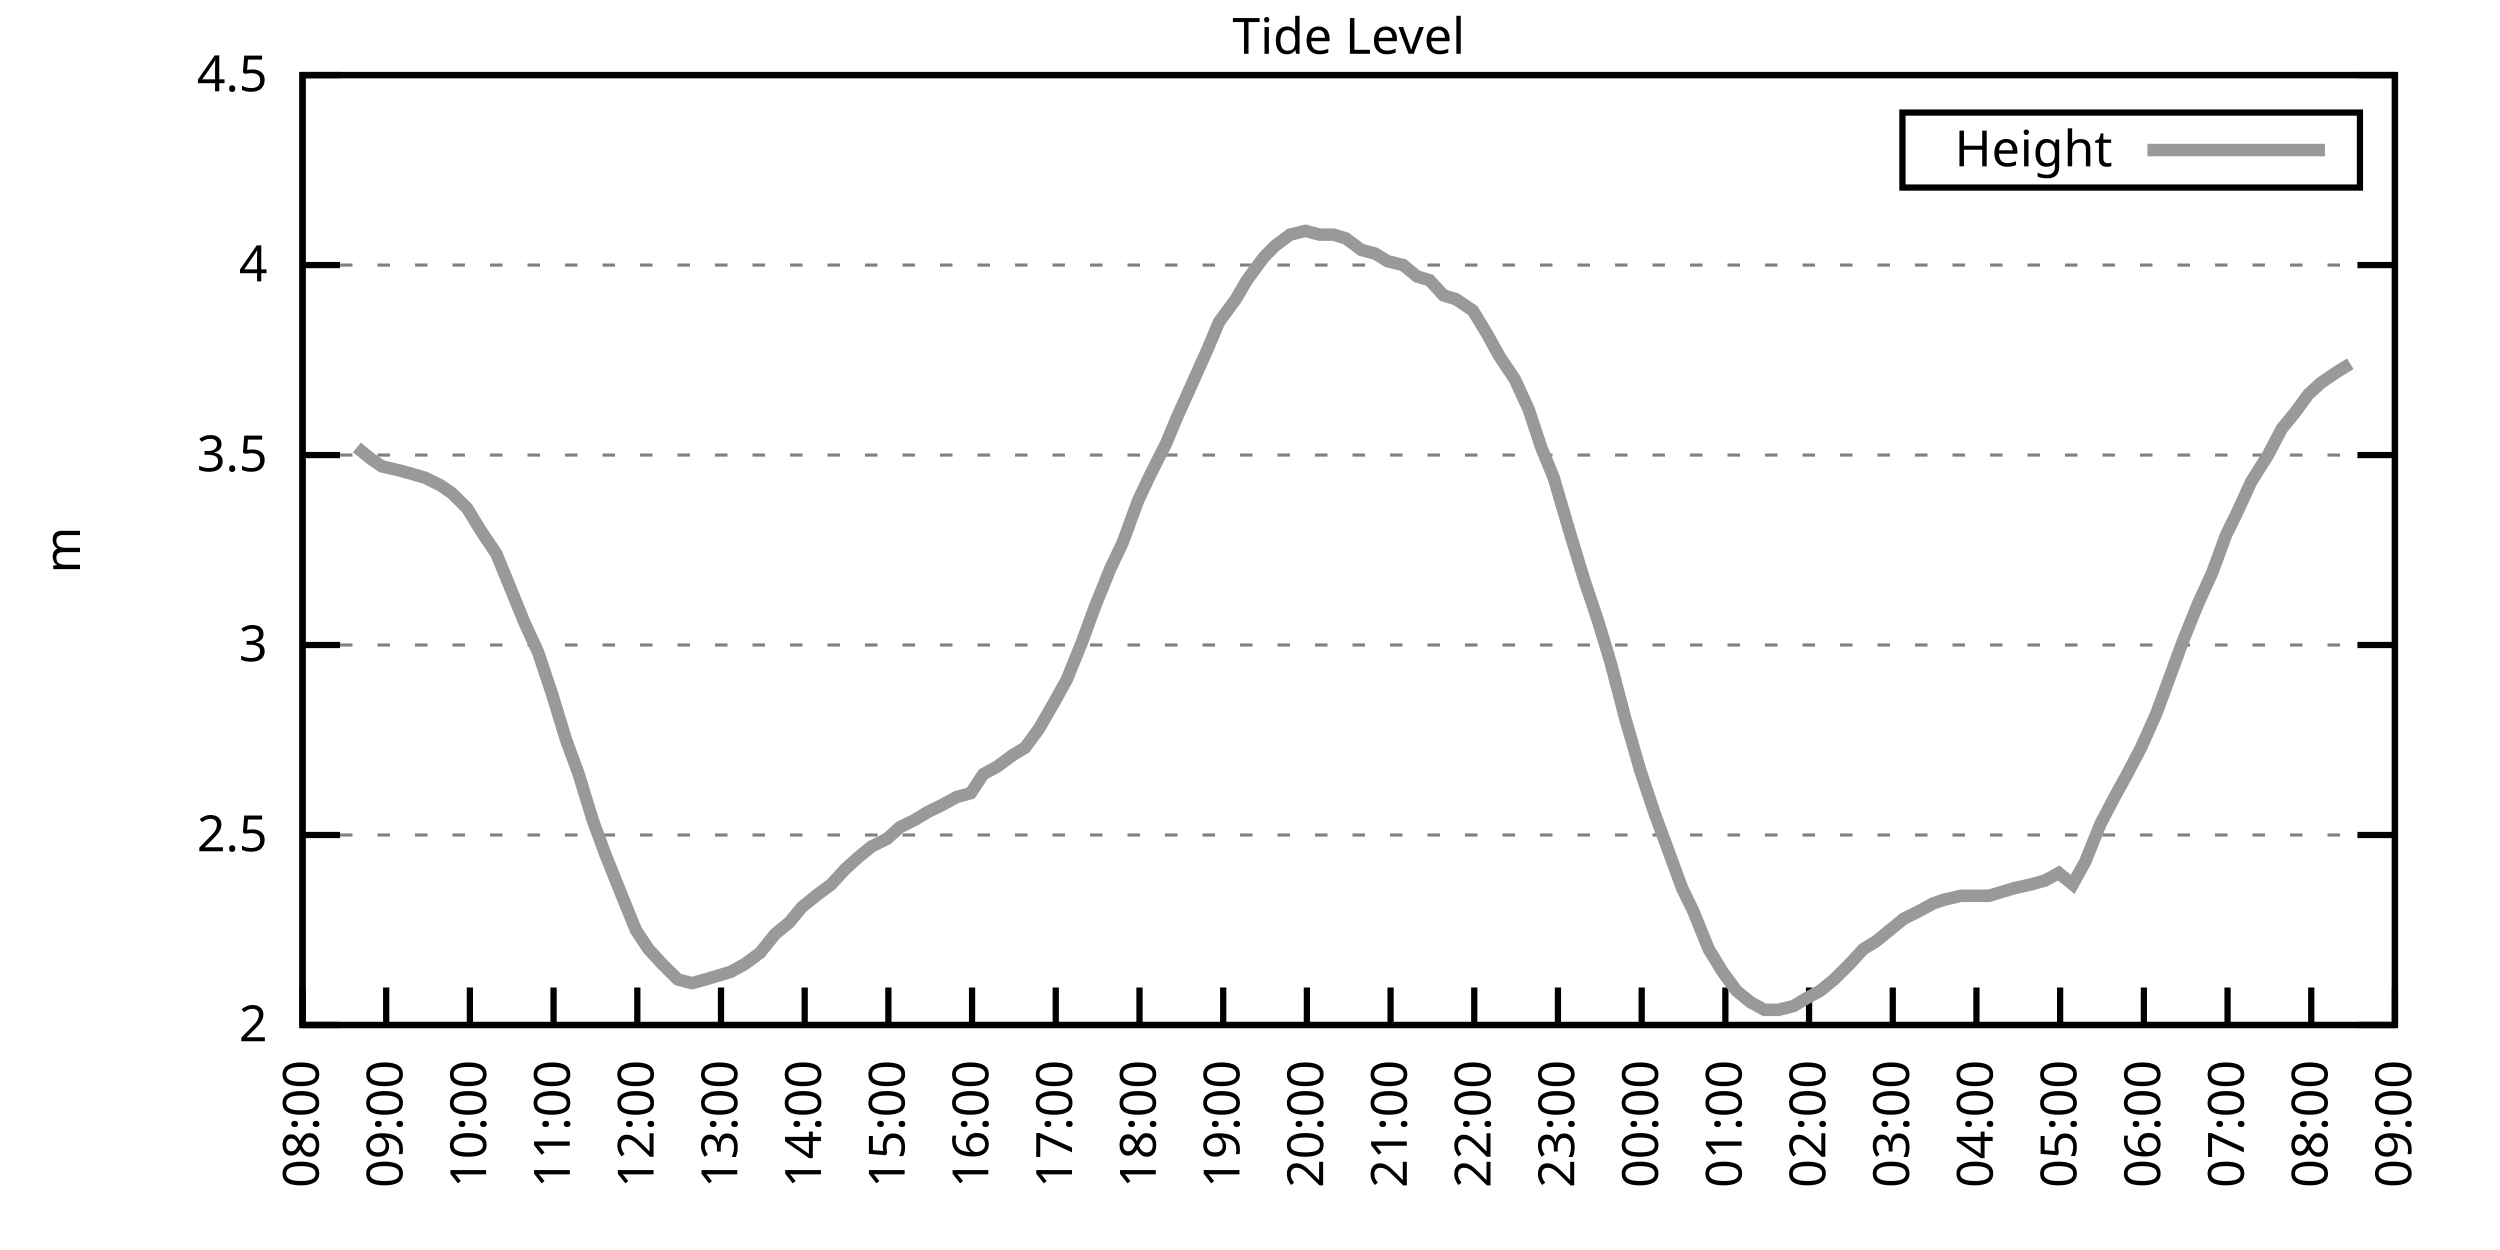
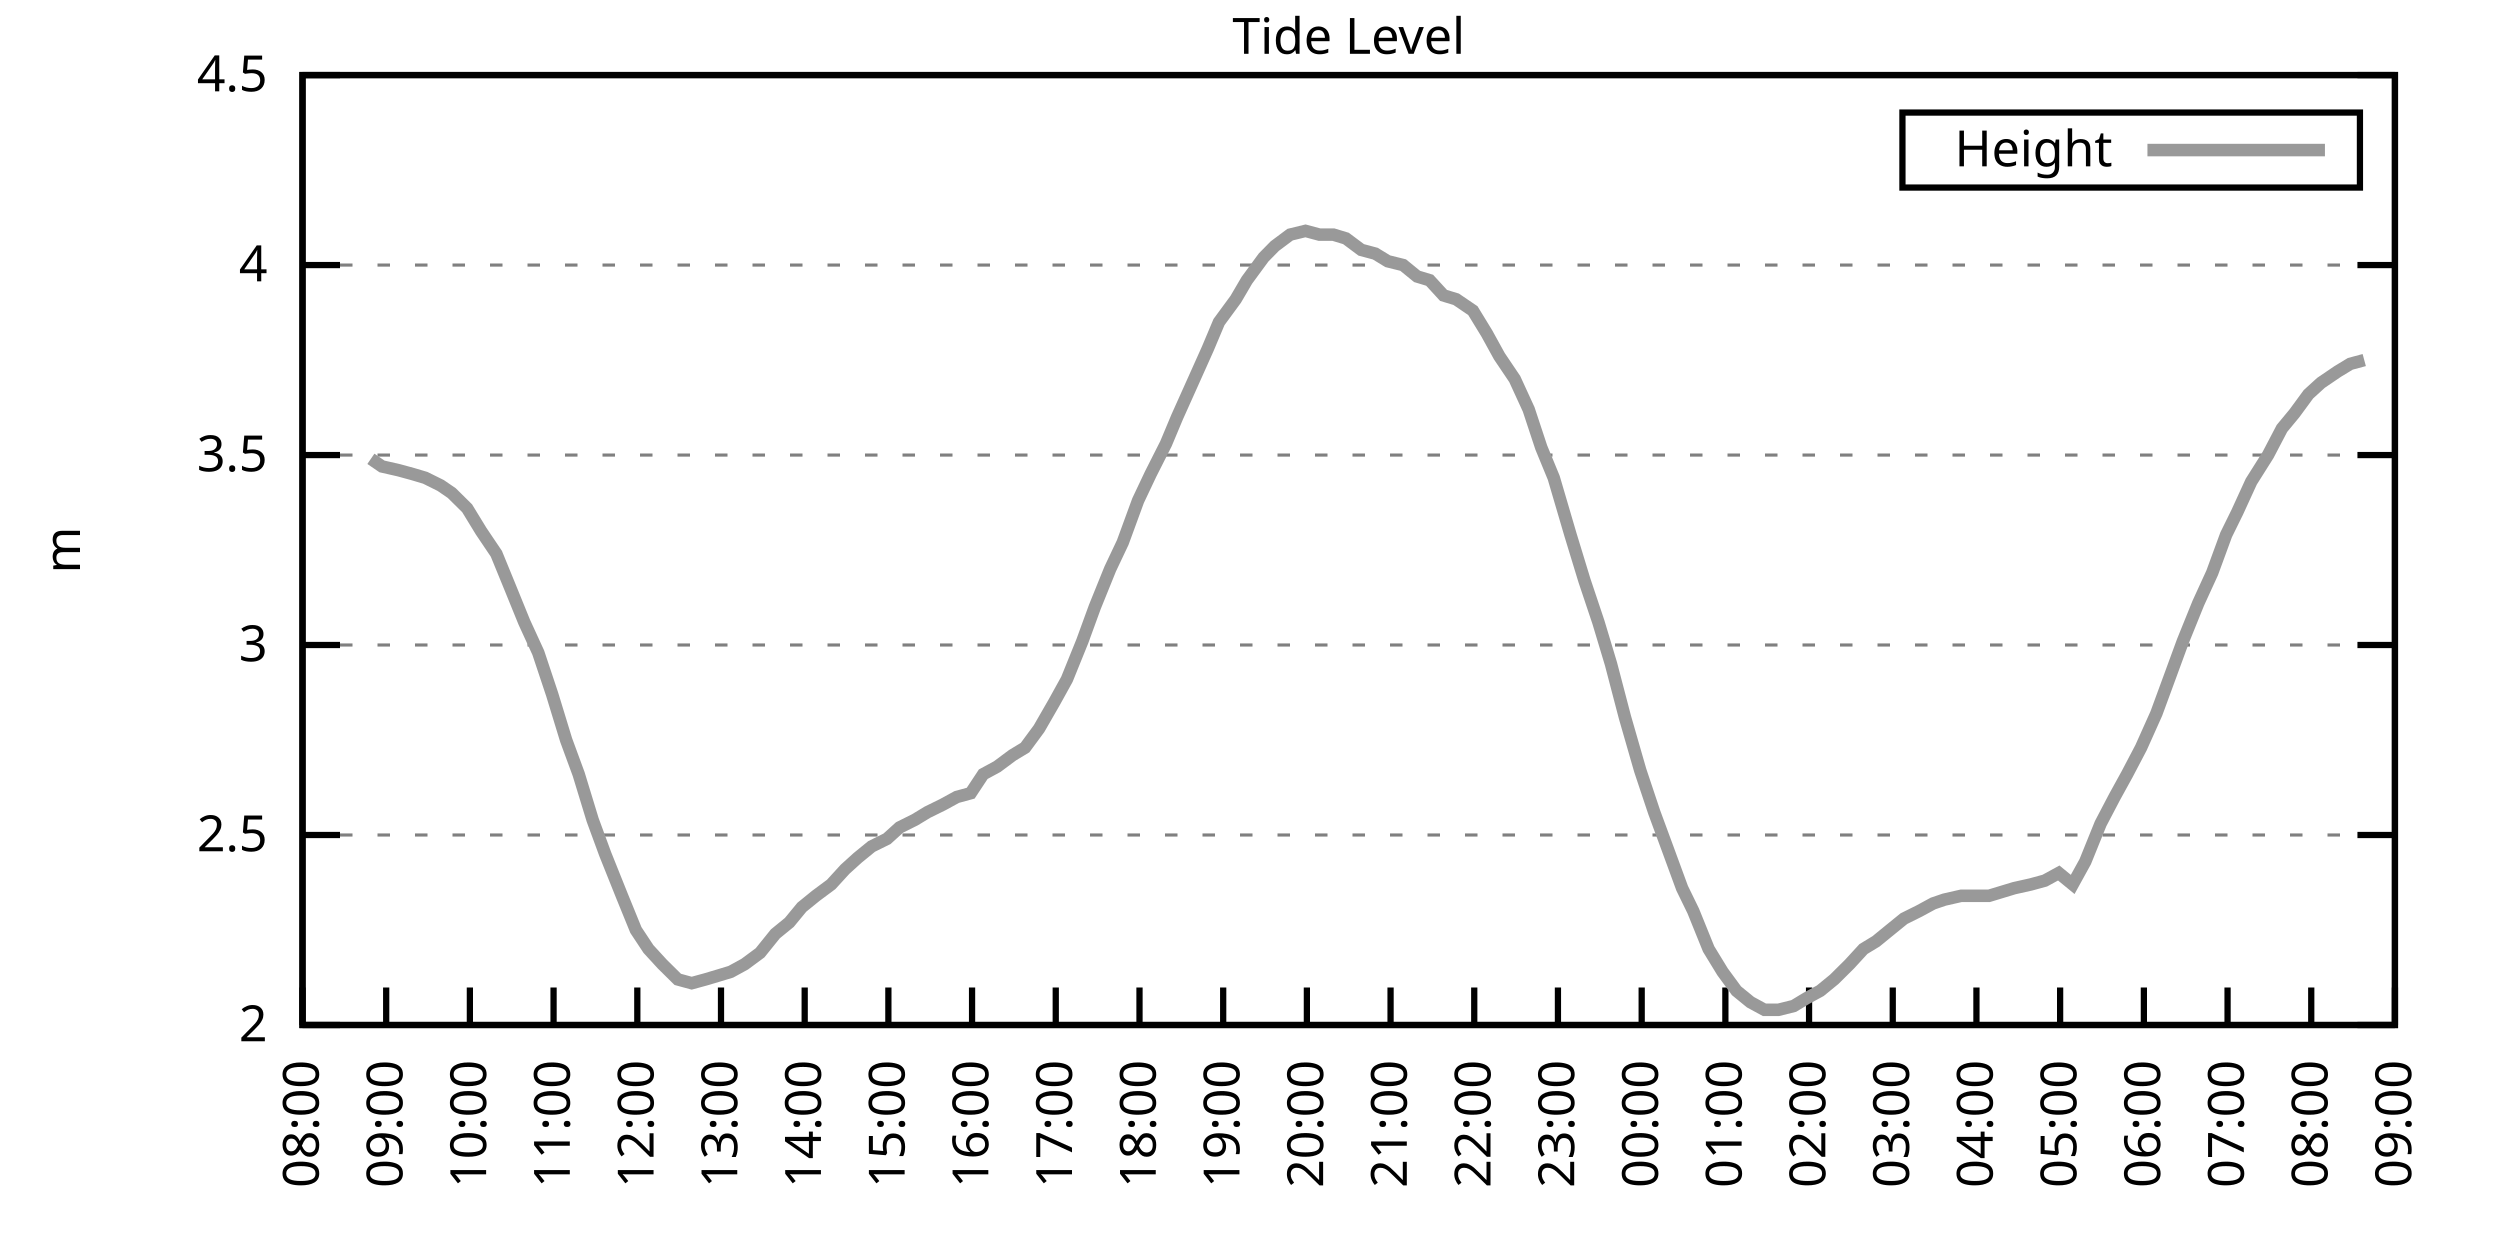
<svg xmlns="http://www.w3.org/2000/svg" xmlns:xlink="http://www.w3.org/1999/xlink" width="400" height="200" viewBox="0 0 400 200">
  <g id="gnuplot_canvas">
    <rect x="0" y="0" width="400" height="200" fill="none" />
    <defs>
      <circle id="gpDot" r="0.5" stroke-width="0.5" stroke="currentColor" />
      <path id="gpPt0" stroke-width="0.333" stroke="currentColor" d="M-1,0 h2 M0,-1 v2" />
      <path id="gpPt1" stroke-width="0.333" stroke="currentColor" d="M-1,-1 L1,1 M1,-1 L-1,1" />
      <path id="gpPt2" stroke-width="0.333" stroke="currentColor" d="M-1,0 L1,0 M0,-1 L0,1 M-1,-1 L1,1 M-1,1 L1,-1" />
      <rect id="gpPt3" stroke-width="0.333" stroke="currentColor" x="-1" y="-1" width="2" height="2" />
      <rect id="gpPt4" stroke-width="0.333" stroke="currentColor" fill="currentColor" x="-1" y="-1" width="2" height="2" />
      <circle id="gpPt5" stroke-width="0.333" stroke="currentColor" cx="0" cy="0" r="1" />
      <use xlink:href="#gpPt5" id="gpPt6" fill="currentColor" stroke="none" />
      <path id="gpPt7" stroke-width="0.333" stroke="currentColor" d="M0,-1.33 L-1.33,0.67 L1.33,0.67 z" />
      <use xlink:href="#gpPt7" id="gpPt8" fill="currentColor" stroke="none" />
      <use xlink:href="#gpPt7" id="gpPt9" stroke="currentColor" transform="rotate(180)" />
      <use xlink:href="#gpPt9" id="gpPt10" fill="currentColor" stroke="none" />
      <use xlink:href="#gpPt3" id="gpPt11" stroke="currentColor" transform="rotate(45)" />
      <use xlink:href="#gpPt11" id="gpPt12" fill="currentColor" stroke="none" />
      <path id="gpPt13" stroke-width="0.333" stroke="currentColor" d="M0,1.330 L1.265,0.411 L0.782,-1.067 L-0.782,-1.076 L-1.265,0.411 z" />
      <use xlink:href="#gpPt13" id="gpPt14" fill="currentColor" stroke="none" />
      <filter id="textbox" filterUnits="objectBoundingBox" x="0" y="0" height="1" width="1">
        <feFlood flood-color="white" flood-opacity="1" result="bgnd" />
        <feComposite in="SourceGraphic" in2="bgnd" operator="atop" />
      </filter>
      <filter id="greybox" filterUnits="objectBoundingBox" x="0" y="0" height="1" width="1">
        <feFlood flood-color="lightgrey" flood-opacity="1" result="grey" />
        <feComposite in="SourceGraphic" in2="grey" operator="atop" />
      </filter>
    </defs>
    <g fill="none" color="white" stroke="currentColor" stroke-width="1.00" stroke-linecap="butt" stroke-linejoin="miter">
</g>
    <g fill="none" color="black" stroke="currentColor" stroke-width="1.00" stroke-linecap="butt" stroke-linejoin="miter">
      <g stroke="none" shape-rendering="crispEdges">
        <polygon fill="rgb(255, 255, 255)" points="48.40,164.00 383.18,164.00 383.18,12.02 48.40,12.02 " />
      </g>
    </g>
    <g fill="none" color="black" stroke="currentColor" stroke-width="1.00" stroke-linecap="butt" stroke-linejoin="miter">
</g>
    <g fill="none" color="black" stroke="black" stroke-width="0.50" stroke-linecap="butt" stroke-linejoin="miter">
</g>
    <g fill="none" color="gray" stroke="currentColor" stroke-width="0.50" stroke-linecap="butt" stroke-linejoin="miter">
      <path stroke="gray" stroke-dasharray="2,4" class="gridline" d="M48.40,164.00 L383.19,164.00  " />
    </g>
    <g fill="none" color="gray" stroke="gray" stroke-width="1.00" stroke-linecap="butt" stroke-linejoin="miter">
</g>
    <g fill="none" color="black" stroke="currentColor" stroke-width="1.00" stroke-linecap="butt" stroke-linejoin="miter">
      <path stroke="black" d="M48.40,164.00 L54.40,164.00 M383.19,164.00 L377.19,164.00  " />
      <g transform="translate(42.80,166.60)" stroke="none" fill="black" font-family="Sans" font-size="8.00" text-anchor="end">
        <text>
          <tspan font-family="Sans"> 2</tspan>
        </text>
      </g>
    </g>
    <g fill="none" color="black" stroke="currentColor" stroke-width="1.00" stroke-linecap="butt" stroke-linejoin="miter">
</g>
    <g fill="none" color="black" stroke="black" stroke-width="0.50" stroke-linecap="butt" stroke-linejoin="miter">
</g>
    <g fill="none" color="gray" stroke="currentColor" stroke-width="0.50" stroke-linecap="butt" stroke-linejoin="miter">
      <path stroke="gray" stroke-dasharray="2,4" class="gridline" d="M48.40,133.60 L383.19,133.60  " />
    </g>
    <g fill="none" color="gray" stroke="gray" stroke-width="1.00" stroke-linecap="butt" stroke-linejoin="miter">
</g>
    <g fill="none" color="black" stroke="currentColor" stroke-width="1.00" stroke-linecap="butt" stroke-linejoin="miter">
      <path stroke="black" d="M48.40,133.60 L54.40,133.60 M383.19,133.60 L377.19,133.60  " />
      <g transform="translate(42.80,136.20)" stroke="none" fill="black" font-family="Sans" font-size="8.00" text-anchor="end">
        <text>
          <tspan font-family="Sans"> 2.5</tspan>
        </text>
      </g>
    </g>
    <g fill="none" color="black" stroke="currentColor" stroke-width="1.00" stroke-linecap="butt" stroke-linejoin="miter">
</g>
    <g fill="none" color="black" stroke="black" stroke-width="0.50" stroke-linecap="butt" stroke-linejoin="miter">
</g>
    <g fill="none" color="gray" stroke="currentColor" stroke-width="0.50" stroke-linecap="butt" stroke-linejoin="miter">
      <path stroke="gray" stroke-dasharray="2,4" class="gridline" d="M48.40,103.20 L383.19,103.20  " />
    </g>
    <g fill="none" color="gray" stroke="gray" stroke-width="1.00" stroke-linecap="butt" stroke-linejoin="miter">
</g>
    <g fill="none" color="black" stroke="currentColor" stroke-width="1.00" stroke-linecap="butt" stroke-linejoin="miter">
      <path stroke="black" d="M48.40,103.20 L54.40,103.20 M383.19,103.20 L377.19,103.20  " />
      <g transform="translate(42.80,105.80)" stroke="none" fill="black" font-family="Sans" font-size="8.00" text-anchor="end">
        <text>
          <tspan font-family="Sans"> 3</tspan>
        </text>
      </g>
    </g>
    <g fill="none" color="black" stroke="currentColor" stroke-width="1.00" stroke-linecap="butt" stroke-linejoin="miter">
</g>
    <g fill="none" color="black" stroke="black" stroke-width="0.50" stroke-linecap="butt" stroke-linejoin="miter">
</g>
    <g fill="none" color="gray" stroke="currentColor" stroke-width="0.50" stroke-linecap="butt" stroke-linejoin="miter">
      <path stroke="gray" stroke-dasharray="2,4" class="gridline" d="M48.40,72.81 L383.19,72.81  " />
    </g>
    <g fill="none" color="gray" stroke="gray" stroke-width="1.00" stroke-linecap="butt" stroke-linejoin="miter">
</g>
    <g fill="none" color="black" stroke="currentColor" stroke-width="1.00" stroke-linecap="butt" stroke-linejoin="miter">
      <path stroke="black" d="M48.40,72.81 L54.40,72.81 M383.19,72.81 L377.19,72.81  " />
      <g transform="translate(42.80,75.41)" stroke="none" fill="black" font-family="Sans" font-size="8.00" text-anchor="end">
        <text>
          <tspan font-family="Sans"> 3.5</tspan>
        </text>
      </g>
    </g>
    <g fill="none" color="black" stroke="currentColor" stroke-width="1.00" stroke-linecap="butt" stroke-linejoin="miter">
</g>
    <g fill="none" color="black" stroke="black" stroke-width="0.50" stroke-linecap="butt" stroke-linejoin="miter">
</g>
    <g fill="none" color="gray" stroke="currentColor" stroke-width="0.50" stroke-linecap="butt" stroke-linejoin="miter">
      <path stroke="gray" stroke-dasharray="2,4" class="gridline" d="M48.40,42.41 L383.19,42.41  " />
    </g>
    <g fill="none" color="gray" stroke="gray" stroke-width="1.00" stroke-linecap="butt" stroke-linejoin="miter">
</g>
    <g fill="none" color="black" stroke="currentColor" stroke-width="1.00" stroke-linecap="butt" stroke-linejoin="miter">
      <path stroke="black" d="M48.40,42.41 L54.40,42.41 M383.19,42.41 L377.19,42.41  " />
      <g transform="translate(42.80,45.01)" stroke="none" fill="black" font-family="Sans" font-size="8.00" text-anchor="end">
        <text>
          <tspan font-family="Sans"> 4</tspan>
        </text>
      </g>
    </g>
    <g fill="none" color="black" stroke="currentColor" stroke-width="1.00" stroke-linecap="butt" stroke-linejoin="miter">
</g>
    <g fill="none" color="black" stroke="black" stroke-width="0.50" stroke-linecap="butt" stroke-linejoin="miter">
</g>
    <g fill="none" color="gray" stroke="currentColor" stroke-width="0.50" stroke-linecap="butt" stroke-linejoin="miter">
      <path stroke="gray" stroke-dasharray="2,4" class="gridline" d="M48.40,12.01 L383.19,12.01  " />
    </g>
    <g fill="none" color="gray" stroke="gray" stroke-width="1.00" stroke-linecap="butt" stroke-linejoin="miter">
</g>
    <g fill="none" color="black" stroke="currentColor" stroke-width="1.00" stroke-linecap="butt" stroke-linejoin="miter">
      <path stroke="black" d="M48.40,12.01 L54.40,12.01 M383.19,12.01 L377.19,12.01  " />
      <g transform="translate(42.80,14.61)" stroke="none" fill="black" font-family="Sans" font-size="8.00" text-anchor="end">
        <text>
          <tspan font-family="Sans"> 4.5</tspan>
        </text>
      </g>
    </g>
    <g fill="none" color="black" stroke="currentColor" stroke-width="1.00" stroke-linecap="butt" stroke-linejoin="miter">
      <path stroke="black" d="M48.40,164.00 L48.40,158.00  " />
      <g transform="translate(51.00,169.60) rotate(270.00)" stroke="none" fill="black" font-family="Sans" font-size="8.00" text-anchor="end">
        <text>
          <tspan font-family="Sans">08:00</tspan>
        </text>
      </g>
    </g>
    <g fill="none" color="black" stroke="currentColor" stroke-width="1.00" stroke-linecap="butt" stroke-linejoin="miter">
      <path stroke="black" d="M61.79,164.00 L61.79,158.00  " />
      <g transform="translate(64.39,169.60) rotate(270.00)" stroke="none" fill="black" font-family="Sans" font-size="8.00" text-anchor="end">
        <text>
          <tspan font-family="Sans">09:00</tspan>
        </text>
      </g>
    </g>
    <g fill="none" color="black" stroke="currentColor" stroke-width="1.00" stroke-linecap="butt" stroke-linejoin="miter">
      <path stroke="black" d="M75.18,164.00 L75.18,158.00  " />
      <g transform="translate(77.78,169.60) rotate(270.00)" stroke="none" fill="black" font-family="Sans" font-size="8.00" text-anchor="end">
        <text>
          <tspan font-family="Sans">10:00</tspan>
        </text>
      </g>
    </g>
    <g fill="none" color="black" stroke="currentColor" stroke-width="1.00" stroke-linecap="butt" stroke-linejoin="miter">
      <path stroke="black" d="M88.57,164.00 L88.57,158.00  " />
      <g transform="translate(91.17,169.60) rotate(270.00)" stroke="none" fill="black" font-family="Sans" font-size="8.00" text-anchor="end">
        <text>
          <tspan font-family="Sans">11:00</tspan>
        </text>
      </g>
    </g>
    <g fill="none" color="black" stroke="currentColor" stroke-width="1.00" stroke-linecap="butt" stroke-linejoin="miter">
      <path stroke="black" d="M101.97,164.00 L101.97,158.00  " />
      <g transform="translate(104.57,169.60) rotate(270.00)" stroke="none" fill="black" font-family="Sans" font-size="8.00" text-anchor="end">
        <text>
          <tspan font-family="Sans">12:00</tspan>
        </text>
      </g>
    </g>
    <g fill="none" color="black" stroke="currentColor" stroke-width="1.00" stroke-linecap="butt" stroke-linejoin="miter">
      <path stroke="black" d="M115.36,164.00 L115.36,158.00  " />
      <g transform="translate(117.96,169.60) rotate(270.00)" stroke="none" fill="black" font-family="Sans" font-size="8.00" text-anchor="end">
        <text>
          <tspan font-family="Sans">13:00</tspan>
        </text>
      </g>
    </g>
    <g fill="none" color="black" stroke="currentColor" stroke-width="1.00" stroke-linecap="butt" stroke-linejoin="miter">
      <path stroke="black" d="M128.75,164.00 L128.75,158.00  " />
      <g transform="translate(131.35,169.60) rotate(270.00)" stroke="none" fill="black" font-family="Sans" font-size="8.00" text-anchor="end">
        <text>
          <tspan font-family="Sans">14:00</tspan>
        </text>
      </g>
    </g>
    <g fill="none" color="black" stroke="currentColor" stroke-width="1.00" stroke-linecap="butt" stroke-linejoin="miter">
      <path stroke="black" d="M142.14,164.00 L142.14,158.00  " />
      <g transform="translate(144.74,169.60) rotate(270.00)" stroke="none" fill="black" font-family="Sans" font-size="8.00" text-anchor="end">
        <text>
          <tspan font-family="Sans">15:00</tspan>
        </text>
      </g>
    </g>
    <g fill="none" color="black" stroke="currentColor" stroke-width="1.00" stroke-linecap="butt" stroke-linejoin="miter">
      <path stroke="black" d="M155.53,164.00 L155.53,158.00  " />
      <g transform="translate(158.13,169.60) rotate(270.00)" stroke="none" fill="black" font-family="Sans" font-size="8.00" text-anchor="end">
        <text>
          <tspan font-family="Sans">16:00</tspan>
        </text>
      </g>
    </g>
    <g fill="none" color="black" stroke="currentColor" stroke-width="1.00" stroke-linecap="butt" stroke-linejoin="miter">
      <path stroke="black" d="M168.92,164.00 L168.92,158.00  " />
      <g transform="translate(171.52,169.60) rotate(270.00)" stroke="none" fill="black" font-family="Sans" font-size="8.00" text-anchor="end">
        <text>
          <tspan font-family="Sans">17:00</tspan>
        </text>
      </g>
    </g>
    <g fill="none" color="black" stroke="currentColor" stroke-width="1.00" stroke-linecap="butt" stroke-linejoin="miter">
      <path stroke="black" d="M182.32,164.00 L182.32,158.00  " />
      <g transform="translate(184.92,169.60) rotate(270.00)" stroke="none" fill="black" font-family="Sans" font-size="8.00" text-anchor="end">
        <text>
          <tspan font-family="Sans">18:00</tspan>
        </text>
      </g>
    </g>
    <g fill="none" color="black" stroke="currentColor" stroke-width="1.00" stroke-linecap="butt" stroke-linejoin="miter">
      <path stroke="black" d="M195.71,164.00 L195.71,158.00  " />
      <g transform="translate(198.31,169.60) rotate(270.00)" stroke="none" fill="black" font-family="Sans" font-size="8.00" text-anchor="end">
        <text>
          <tspan font-family="Sans">19:00</tspan>
        </text>
      </g>
    </g>
    <g fill="none" color="black" stroke="currentColor" stroke-width="1.00" stroke-linecap="butt" stroke-linejoin="miter">
      <path stroke="black" d="M209.10,164.00 L209.10,158.00  " />
      <g transform="translate(211.70,169.60) rotate(270.00)" stroke="none" fill="black" font-family="Sans" font-size="8.00" text-anchor="end">
        <text>
          <tspan font-family="Sans">20:00</tspan>
        </text>
      </g>
    </g>
    <g fill="none" color="black" stroke="currentColor" stroke-width="1.00" stroke-linecap="butt" stroke-linejoin="miter">
      <path stroke="black" d="M222.49,164.00 L222.49,158.00  " />
      <g transform="translate(225.09,169.60) rotate(270.00)" stroke="none" fill="black" font-family="Sans" font-size="8.00" text-anchor="end">
        <text>
          <tspan font-family="Sans">21:00</tspan>
        </text>
      </g>
    </g>
    <g fill="none" color="black" stroke="currentColor" stroke-width="1.00" stroke-linecap="butt" stroke-linejoin="miter">
      <path stroke="black" d="M235.88,164.00 L235.88,158.00  " />
      <g transform="translate(238.48,169.60) rotate(270.00)" stroke="none" fill="black" font-family="Sans" font-size="8.00" text-anchor="end">
        <text>
          <tspan font-family="Sans">22:00</tspan>
        </text>
      </g>
    </g>
    <g fill="none" color="black" stroke="currentColor" stroke-width="1.00" stroke-linecap="butt" stroke-linejoin="miter">
      <path stroke="black" d="M249.27,164.00 L249.27,158.00  " />
      <g transform="translate(251.87,169.60) rotate(270.00)" stroke="none" fill="black" font-family="Sans" font-size="8.00" text-anchor="end">
        <text>
          <tspan font-family="Sans">23:00</tspan>
        </text>
      </g>
    </g>
    <g fill="none" color="black" stroke="currentColor" stroke-width="1.00" stroke-linecap="butt" stroke-linejoin="miter">
      <path stroke="black" d="M262.67,164.00 L262.67,158.00  " />
      <g transform="translate(265.27,169.60) rotate(270.00)" stroke="none" fill="black" font-family="Sans" font-size="8.00" text-anchor="end">
        <text>
          <tspan font-family="Sans">00:00</tspan>
        </text>
      </g>
    </g>
    <g fill="none" color="black" stroke="currentColor" stroke-width="1.00" stroke-linecap="butt" stroke-linejoin="miter">
      <path stroke="black" d="M276.06,164.00 L276.06,158.00  " />
      <g transform="translate(278.66,169.60) rotate(270.00)" stroke="none" fill="black" font-family="Sans" font-size="8.00" text-anchor="end">
        <text>
          <tspan font-family="Sans">01:00</tspan>
        </text>
      </g>
    </g>
    <g fill="none" color="black" stroke="currentColor" stroke-width="1.00" stroke-linecap="butt" stroke-linejoin="miter">
      <path stroke="black" d="M289.45,164.00 L289.45,158.00  " />
      <g transform="translate(292.05,169.60) rotate(270.00)" stroke="none" fill="black" font-family="Sans" font-size="8.00" text-anchor="end">
        <text>
          <tspan font-family="Sans">02:00</tspan>
        </text>
      </g>
    </g>
    <g fill="none" color="black" stroke="currentColor" stroke-width="1.00" stroke-linecap="butt" stroke-linejoin="miter">
      <path stroke="black" d="M302.84,164.00 L302.84,158.00  " />
      <g transform="translate(305.44,169.60) rotate(270.00)" stroke="none" fill="black" font-family="Sans" font-size="8.00" text-anchor="end">
        <text>
          <tspan font-family="Sans">03:00</tspan>
        </text>
      </g>
    </g>
    <g fill="none" color="black" stroke="currentColor" stroke-width="1.00" stroke-linecap="butt" stroke-linejoin="miter">
      <path stroke="black" d="M316.23,164.00 L316.23,158.00  " />
      <g transform="translate(318.83,169.60) rotate(270.00)" stroke="none" fill="black" font-family="Sans" font-size="8.00" text-anchor="end">
        <text>
          <tspan font-family="Sans">04:00</tspan>
        </text>
      </g>
    </g>
    <g fill="none" color="black" stroke="currentColor" stroke-width="1.00" stroke-linecap="butt" stroke-linejoin="miter">
      <path stroke="black" d="M329.62,164.00 L329.62,158.00  " />
      <g transform="translate(332.22,169.60) rotate(270.00)" stroke="none" fill="black" font-family="Sans" font-size="8.00" text-anchor="end">
        <text>
          <tspan font-family="Sans">05:00</tspan>
        </text>
      </g>
    </g>
    <g fill="none" color="black" stroke="currentColor" stroke-width="1.00" stroke-linecap="butt" stroke-linejoin="miter">
      <path stroke="black" d="M343.02,164.00 L343.02,158.00  " />
      <g transform="translate(345.62,169.60) rotate(270.00)" stroke="none" fill="black" font-family="Sans" font-size="8.00" text-anchor="end">
        <text>
          <tspan font-family="Sans">06:00</tspan>
        </text>
      </g>
    </g>
    <g fill="none" color="black" stroke="currentColor" stroke-width="1.00" stroke-linecap="butt" stroke-linejoin="miter">
      <path stroke="black" d="M356.41,164.00 L356.41,158.00  " />
      <g transform="translate(359.01,169.60) rotate(270.00)" stroke="none" fill="black" font-family="Sans" font-size="8.00" text-anchor="end">
        <text>
          <tspan font-family="Sans">07:00</tspan>
        </text>
      </g>
    </g>
    <g fill="none" color="black" stroke="currentColor" stroke-width="1.00" stroke-linecap="butt" stroke-linejoin="miter">
      <path stroke="black" d="M369.80,164.00 L369.80,158.00  " />
      <g transform="translate(372.40,169.60) rotate(270.00)" stroke="none" fill="black" font-family="Sans" font-size="8.00" text-anchor="end">
        <text>
          <tspan font-family="Sans">08:00</tspan>
        </text>
      </g>
    </g>
    <g fill="none" color="black" stroke="currentColor" stroke-width="1.00" stroke-linecap="butt" stroke-linejoin="miter">
      <path stroke="black" d="M383.19,164.00 L383.19,158.00  " />
      <g transform="translate(385.79,169.60) rotate(270.00)" stroke="none" fill="black" font-family="Sans" font-size="8.00" text-anchor="end">
        <text>
          <tspan font-family="Sans">09:00</tspan>
        </text>
      </g>
    </g>
    <g fill="none" color="black" stroke="currentColor" stroke-width="1.00" stroke-linecap="butt" stroke-linejoin="miter">
</g>
    <g fill="none" color="black" stroke="currentColor" stroke-width="1.00" stroke-linecap="butt" stroke-linejoin="miter">
      <path stroke="black" d="M48.40,12.01 L48.40,164.00 L383.19,164.00 L383.19,12.01 L48.40,12.01 Z  " />
    </g>
    <g fill="none" color="black" stroke="currentColor" stroke-width="1.00" stroke-linecap="butt" stroke-linejoin="miter">
</g>
    <g fill="none" color="black" stroke="currentColor" stroke-width="1.00" stroke-linecap="butt" stroke-linejoin="miter">
      <path stroke="black" d="M304.39,30.01 L304.39,18.01 L377.59,18.01 L377.59,30.01 L304.39,30.01 Z  " />
    </g>
    <g id="Tide_level_plot_1">
      <g fill="none" color="white" stroke="black" stroke-width="2.00" stroke-linecap="butt" stroke-linejoin="miter">
</g>
      <g fill="none" color="black" stroke="currentColor" stroke-width="2.00" stroke-linecap="butt" stroke-linejoin="miter">
        <g transform="translate(337.99,26.61)" stroke="none" fill="black" font-family="Sans" font-size="8.00" text-anchor="end">
          <text>
            <tspan font-family="Sans">Height</tspan>
          </text>
        </g>
      </g>
      <g fill="none" color="black" stroke="currentColor" stroke-width="2.00" stroke-linecap="butt" stroke-linejoin="miter">
-         <path stroke="rgb(153, 153, 153)" d="M343.59,24.01 L371.99,24.01 M57.10,71.59 L59.34,73.41 L61.12,74.63 L63.80,75.24 L66.03,75.85 L68.04,76.45   L70.50,77.67 L72.28,78.89 L74.74,81.32 L76.97,84.97 L79.42,88.61 L81.66,94.08 L83.89,99.56 L86.12,104.42   L88.35,111.11 L90.58,118.40 L92.59,123.87 L94.82,131.17 L96.83,136.64 L99.51,143.33 L101.74,148.80 L103.75,151.84   L105.98,154.27 L108.44,156.70 L110.67,157.31 L112.90,156.70 L114.91,156.10 L116.92,155.49 L119.15,154.27 L121.61,152.45   L124.06,149.41 L126.29,147.59 L128.30,145.15 L130.54,143.33 L132.99,141.51 L135.22,139.07 L137.23,137.25 L139.46,135.43   L141.92,134.21 L143.93,132.39 L146.38,131.17 L148.39,129.95 L150.85,128.74 L153.08,127.52 L155.31,126.91 L157.32,123.87   L159.55,122.66 L162.01,120.83 L164.01,119.62 L166.25,116.58 L168.70,112.32 L170.71,108.68 L173.17,102.60 L175.17,97.12   L177.63,91.04 L179.64,86.79 L182.09,80.10 L184.10,75.85 L186.56,70.98 L188.34,66.73 L190.80,61.25 L193.25,55.78   L195.04,51.53 L197.72,47.88 L199.50,44.84 L202.18,41.19 L203.97,39.37 L206.42,37.54 L208.88,36.94 L211.11,37.54   L213.34,37.54 L215.35,38.15 L217.80,39.98 L220.04,40.58 L222.04,41.80 L224.50,42.41 L226.73,44.23 L228.74,44.84   L230.97,47.27 L232.98,47.88 L235.66,49.70 L237.89,53.35 L239.90,57.00 L242.36,60.65 L244.59,65.51 L246.60,71.59   L248.60,76.45 L251.28,85.57 L253.51,92.87 L255.75,99.56 L257.76,106.24 L259.99,114.76 L262.44,123.27 L264.67,129.95   L266.91,136.03 L269.14,142.11 L270.92,145.76 L273.38,151.84 L275.61,155.49 L277.84,158.53 L280.07,160.35 L282.31,161.57   L284.54,161.57 L286.99,160.96 L289.00,159.74 L291.23,158.53 L293.47,156.70 L295.92,154.27 L298.15,151.84 L300.16,150.62   L302.39,148.80 L304.63,146.98 L307.08,145.76 L309.31,144.55 L311.10,143.94 L313.78,143.33 L316.01,143.33 L318.24,143.33   L320.25,142.72 L322.26,142.11 L324.94,141.51 L327.17,140.90 L329.40,139.68 L331.63,141.51 L333.64,137.86 L336.10,131.78   L338.33,127.52 L340.34,123.87 L342.57,119.62 L345.02,114.15 L347.03,108.68 L349.26,102.60 L351.72,96.52 L353.95,91.65   L356.18,85.57 L357.97,81.93 L360.20,77.06 L362.88,72.81 L365.11,68.55 L367.12,66.12 L369.35,63.08 L371.36,61.25   L374.04,59.43 L376.05,58.21  " />
+         <path stroke="rgb(153, 153, 153)" d="M343.59,24.01 L371.99,24.01 M59.34,73.41 L61.12,74.63 L63.80,75.24 L66.03,75.85 L68.04,76.45 L70.50,77.67   L72.28,78.89 L74.74,81.32 L76.97,84.97 L79.42,88.61 L81.66,94.08 L83.89,99.56 L86.12,104.42 L88.35,111.11   L90.58,118.40 L92.59,123.87 L94.82,131.17 L96.83,136.64 L99.51,143.33 L101.74,148.80 L103.75,151.84 L105.98,154.27   L108.44,156.70 L110.67,157.31 L112.90,156.70 L114.91,156.10 L116.92,155.49 L119.15,154.27 L121.61,152.45 L124.06,149.41   L126.29,147.59 L128.30,145.15 L130.54,143.33 L132.99,141.51 L135.22,139.07 L137.23,137.25 L139.46,135.43 L141.92,134.21   L143.93,132.39 L146.38,131.17 L148.39,129.95 L150.85,128.74 L153.08,127.52 L155.31,126.91 L157.32,123.87 L159.55,122.66   L162.01,120.83 L164.01,119.62 L166.25,116.58 L168.70,112.32 L170.71,108.68 L173.17,102.60 L175.17,97.12 L177.63,91.04   L179.64,86.79 L182.09,80.10 L184.10,75.85 L186.56,70.98 L188.34,66.73 L190.80,61.25 L193.25,55.78 L195.04,51.53   L197.72,47.88 L199.50,44.84 L202.18,41.19 L203.97,39.37 L206.42,37.54 L208.88,36.94 L211.11,37.54 L213.34,37.54   L215.35,38.15 L217.80,39.98 L220.04,40.58 L222.04,41.80 L224.50,42.41 L226.73,44.23 L228.74,44.84 L230.97,47.27   L232.98,47.88 L235.66,49.70 L237.89,53.35 L239.90,57.00 L242.36,60.65 L244.59,65.51 L246.60,71.59 L248.60,76.45   L251.28,85.57 L253.51,92.87 L255.75,99.56 L257.76,106.24 L259.99,114.76 L262.44,123.27 L264.67,129.95 L266.91,136.03   L269.14,142.11 L270.92,145.76 L273.38,151.84 L275.61,155.49 L277.84,158.53 L280.07,160.35 L282.31,161.57 L284.54,161.57   L286.99,160.96 L289.00,159.74 L291.23,158.53 L293.47,156.70 L295.92,154.27 L298.15,151.84 L300.16,150.62 L302.39,148.80   L304.63,146.98 L307.08,145.76 L309.31,144.55 L311.10,143.94 L313.78,143.33 L316.01,143.33 L318.24,143.33 L320.25,142.72   L322.26,142.11 L324.94,141.51 L327.17,140.90 L329.40,139.68 L331.63,141.51 L333.64,137.86 L336.10,131.78 L338.33,127.52   L340.34,123.87 L342.57,119.62 L345.02,114.15 L347.03,108.68 L349.26,102.60 L351.72,96.52 L353.95,91.65 L356.18,85.57   L357.97,81.93 L360.20,77.06 L362.88,72.81 L365.11,68.55 L367.12,66.12 L369.35,63.08 L371.36,61.25 L374.04,59.43   L376.05,58.21 L378.28,57.61  " />
      </g>
    </g>
    <g fill="none" color="black" stroke="currentColor" stroke-width="2.00" stroke-linecap="butt" stroke-linejoin="miter">
</g>
    <g fill="none" color="black" stroke="black" stroke-width="1.00" stroke-linecap="butt" stroke-linejoin="miter">
</g>
    <g fill="none" color="black" stroke="currentColor" stroke-width="1.00" stroke-linecap="butt" stroke-linejoin="miter">
      <path stroke="black" d="M48.40,12.01 L48.40,164.00 L383.19,164.00 L383.19,12.01 L48.40,12.01 Z  " />
      <g transform="translate(12.80,88.01) rotate(270.00)" stroke="none" fill="black" font-family="Sans" font-size="8.00" text-anchor="middle">
        <text>
          <tspan font-family="Sans">m</tspan>
        </text>
      </g>
    </g>
    <g fill="none" color="black" stroke="currentColor" stroke-width="1.00" stroke-linecap="butt" stroke-linejoin="miter">
</g>
    <g fill="none" color="black" stroke="currentColor" stroke-width="1.00" stroke-linecap="butt" stroke-linejoin="miter">
      <g transform="translate(215.79,8.61)" stroke="none" fill="black" font-family="Sans" font-size="8.00" text-anchor="middle">
        <text>
          <tspan font-family="Sans">Tide Level</tspan>
        </text>
      </g>
    </g>
    <g fill="none" color="black" stroke="currentColor" stroke-width="1.00" stroke-linecap="butt" stroke-linejoin="miter">
</g>
  </g>
</svg>
